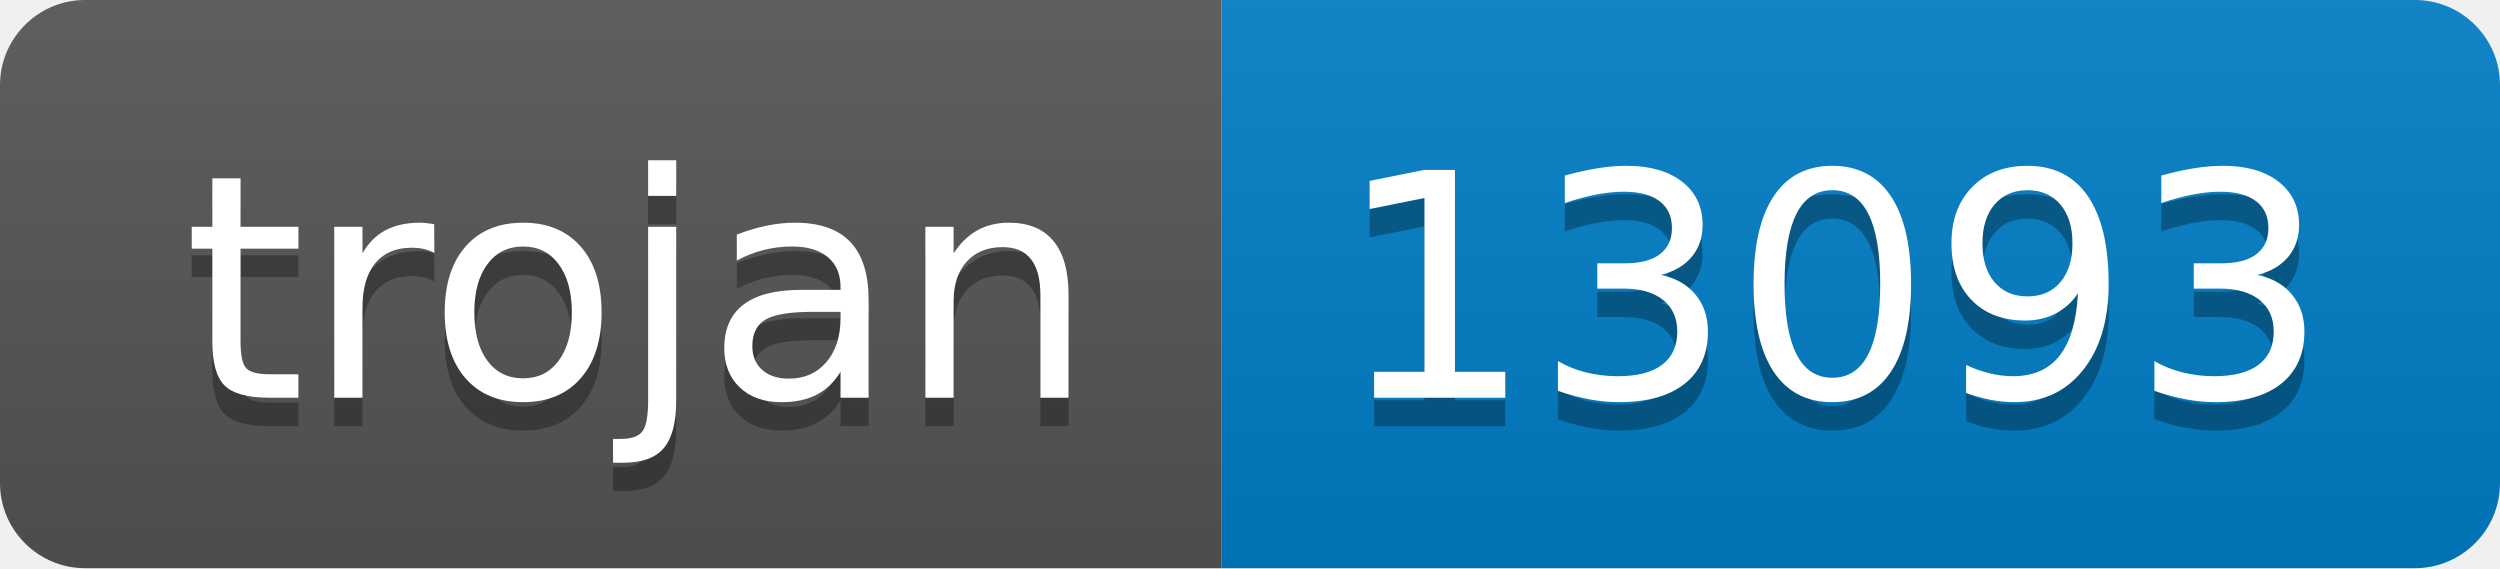
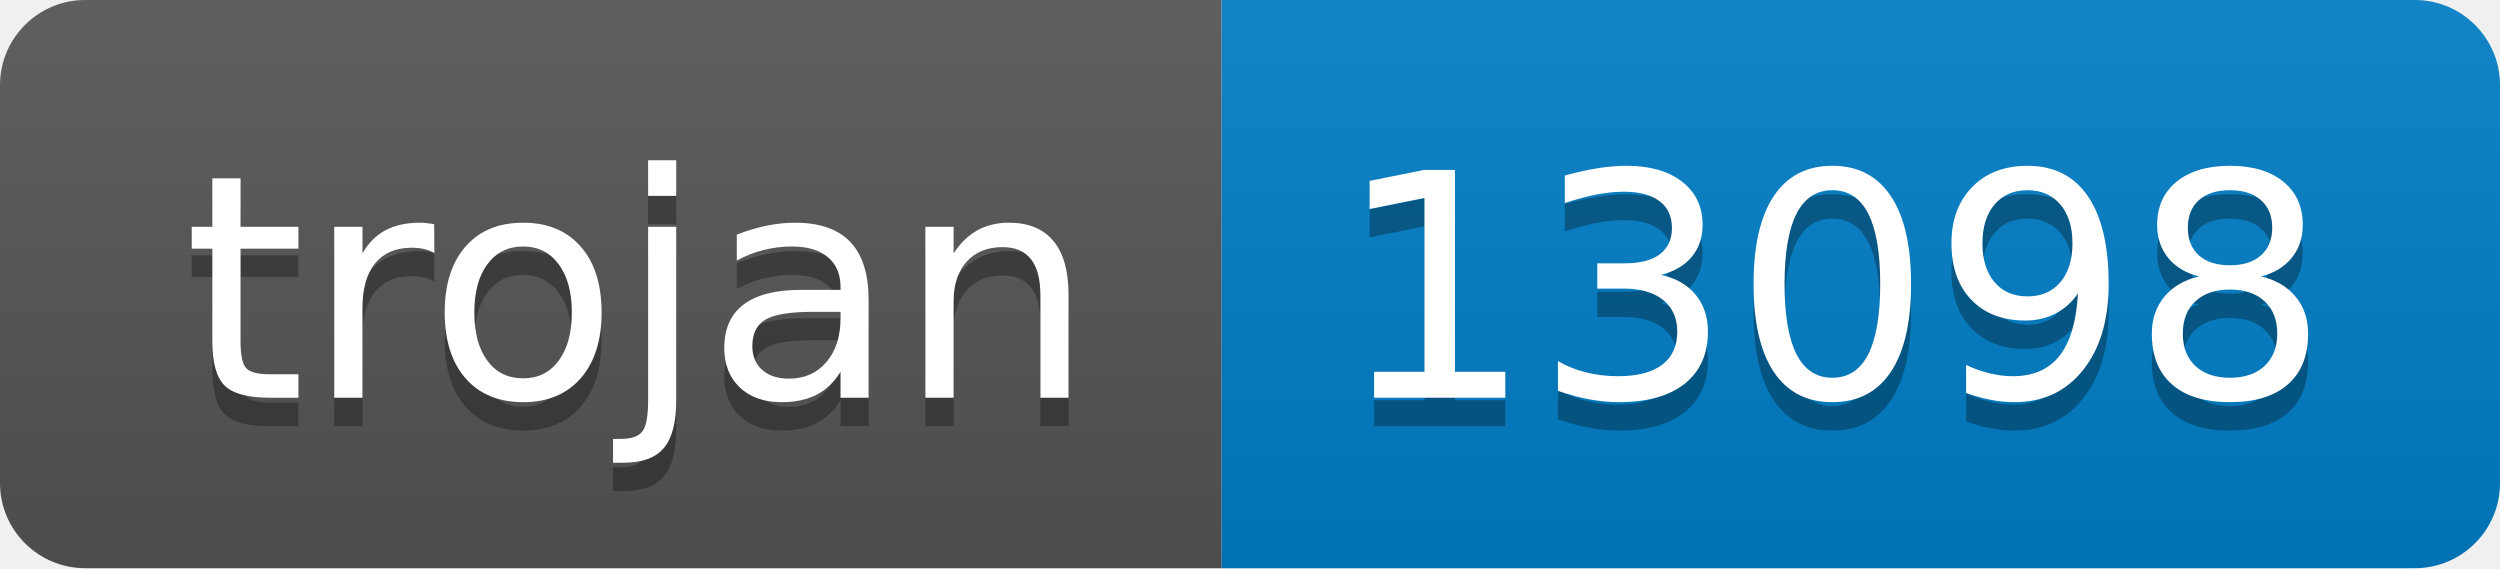
- <svg xmlns="http://www.w3.org/2000/svg" width="88" height="20" role="img" aria-label="trojan: 13093">
+ <svg xmlns="http://www.w3.org/2000/svg" width="88" height="20" role="img" aria-label="trojan: 13098">
  <linearGradient id="s" x2="0" y2="100%">
    <stop offset="0" stop-color="#bbb" stop-opacity=".1" />
    <stop offset="1" stop-opacity=".1" />
  </linearGradient>
  <clipPath id="r">
    <rect width="88" height="20" rx="3" fill="#fff" />
  </clipPath>
  <g clip-path="url(#r)">
    <rect width="43" height="20" fill="#555" />
    <rect x="43" width="45" height="20" fill="#007ec6" />
    <rect width="88" height="20" fill="url(#s)" />
  </g>
  <g fill="#fff" text-anchor="middle" font-family="Verdana,Geneva,DejaVu Sans,sans-serif" text-rendering="geometricPrecision" font-size="110">
    <text aria-hidden="true" x="225" y="150" fill="#010101" fill-opacity=".3" transform="scale(.1)" textLength="330">trojan</text>
    <text x="225" y="140" transform="scale(.1)" fill="#fff" textLength="330">trojan</text>
-     <text aria-hidden="true" x="645" y="150" fill="#010101" fill-opacity=".3" transform="scale(.1)" textLength="350">13093</text>
-     <text x="645" y="140" transform="scale(.1)" fill="#fff" textLength="350">13093</text>
+     <text aria-hidden="true" x="645" y="150" fill="#010101" fill-opacity=".3" transform="scale(.1)" textLength="350">13098</text>
+     <text x="645" y="140" transform="scale(.1)" fill="#fff" textLength="350">13098</text>
  </g>
</svg>
